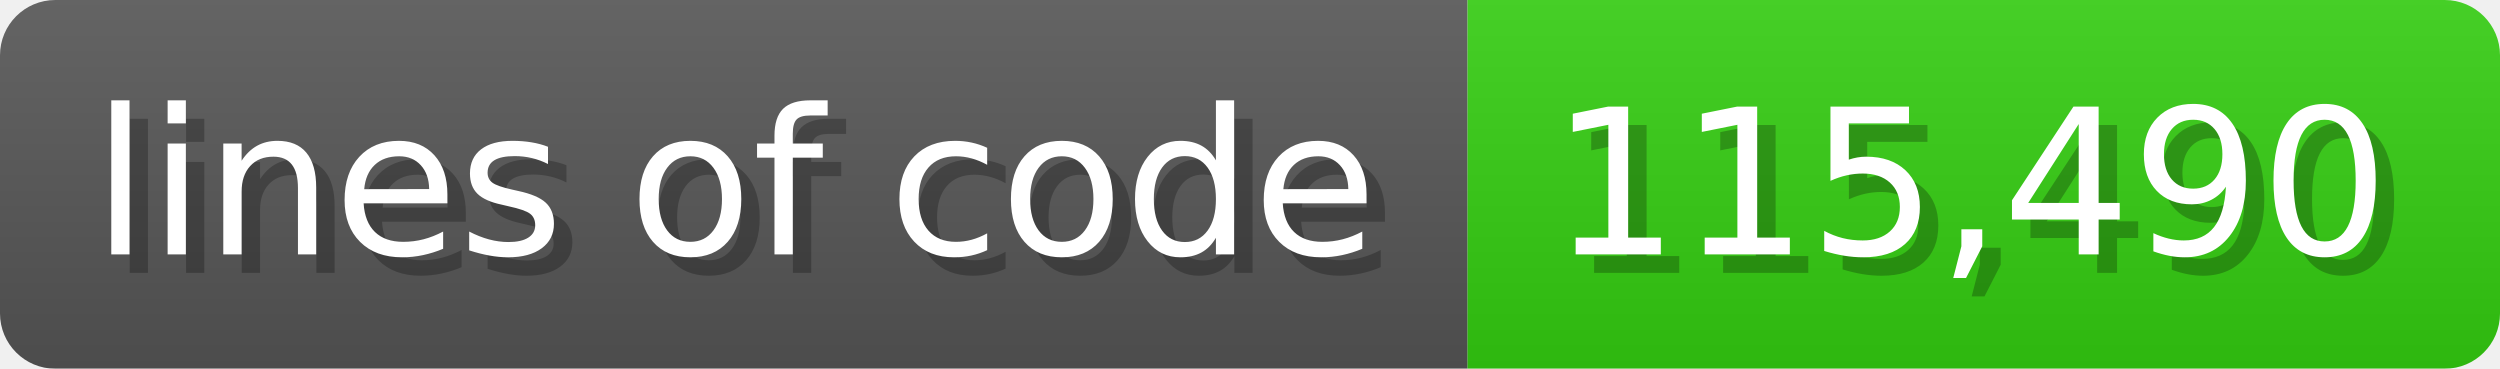
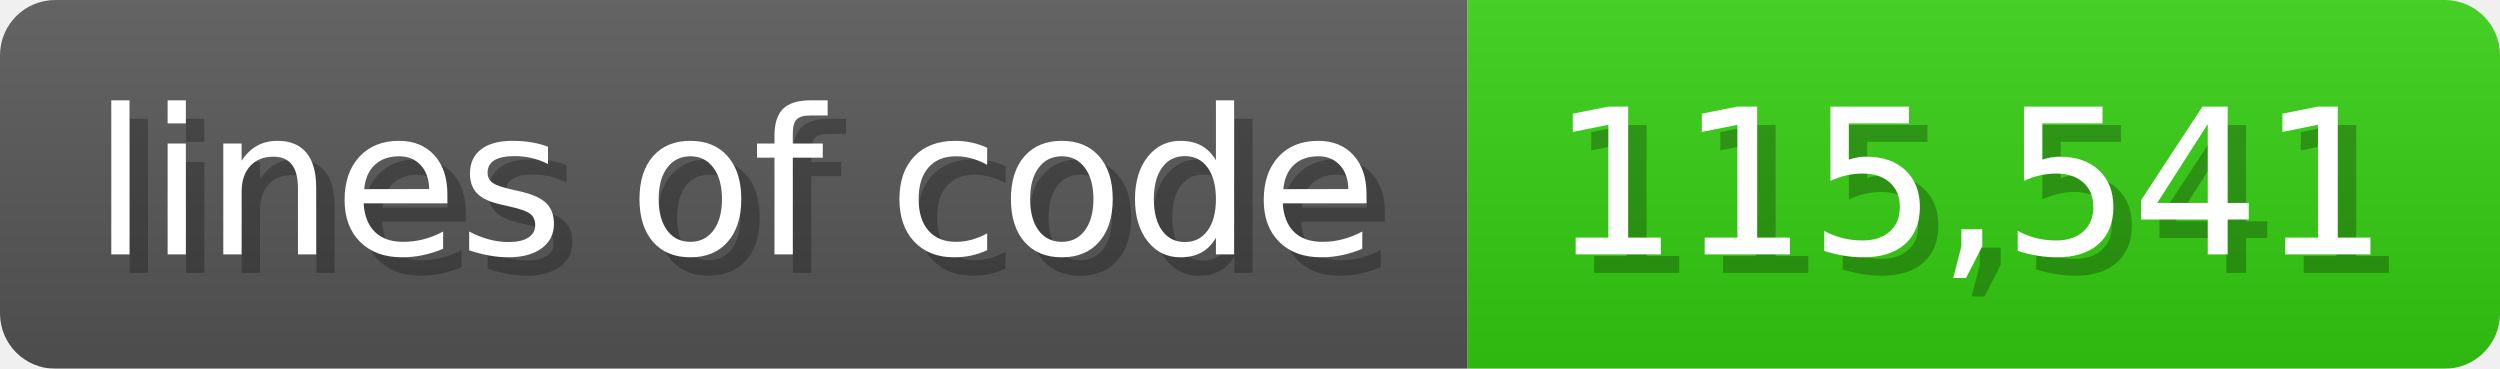
<svg xmlns="http://www.w3.org/2000/svg" width="135.6" height="20" viewBox="0 0 1356 200">
  <linearGradient id="a" x2="0" y2="100%">
    <stop offset="0" stop-opacity=".1" stop-color="#EEE" />
    <stop offset="1" stop-opacity=".1" />
  </linearGradient>
  <mask id="m">
    <rect width="1356" height="200" rx="30" fill="#FFF" />
  </mask>
  <g mask="url(#m)">
    <rect width="796" height="200" fill="#555" />
    <rect width="560" height="200" fill="#3C1" x="796" />
    <rect width="1356" height="200" fill="url(#a)" />
  </g>
  <g fill="#fff" text-anchor="start" font-family="Verdana,DejaVu Sans,sans-serif" font-size="110">
    <text x="60" y="148" textLength="696" fill="#000" opacity="0.25">lines of code</text>
    <text x="50" y="138" textLength="696">lines of code</text>
-     <text x="851" y="148" textLength="460" fill="#000" opacity="0.25">115,490</text>
-     <text x="841" y="138" textLength="460">115,490</text>
+     <text x="851" y="148" textLength="460" fill="#000" opacity="0.25">115,541</text>
+     <text x="841" y="138" textLength="460">115,541</text>
  </g>
</svg>
